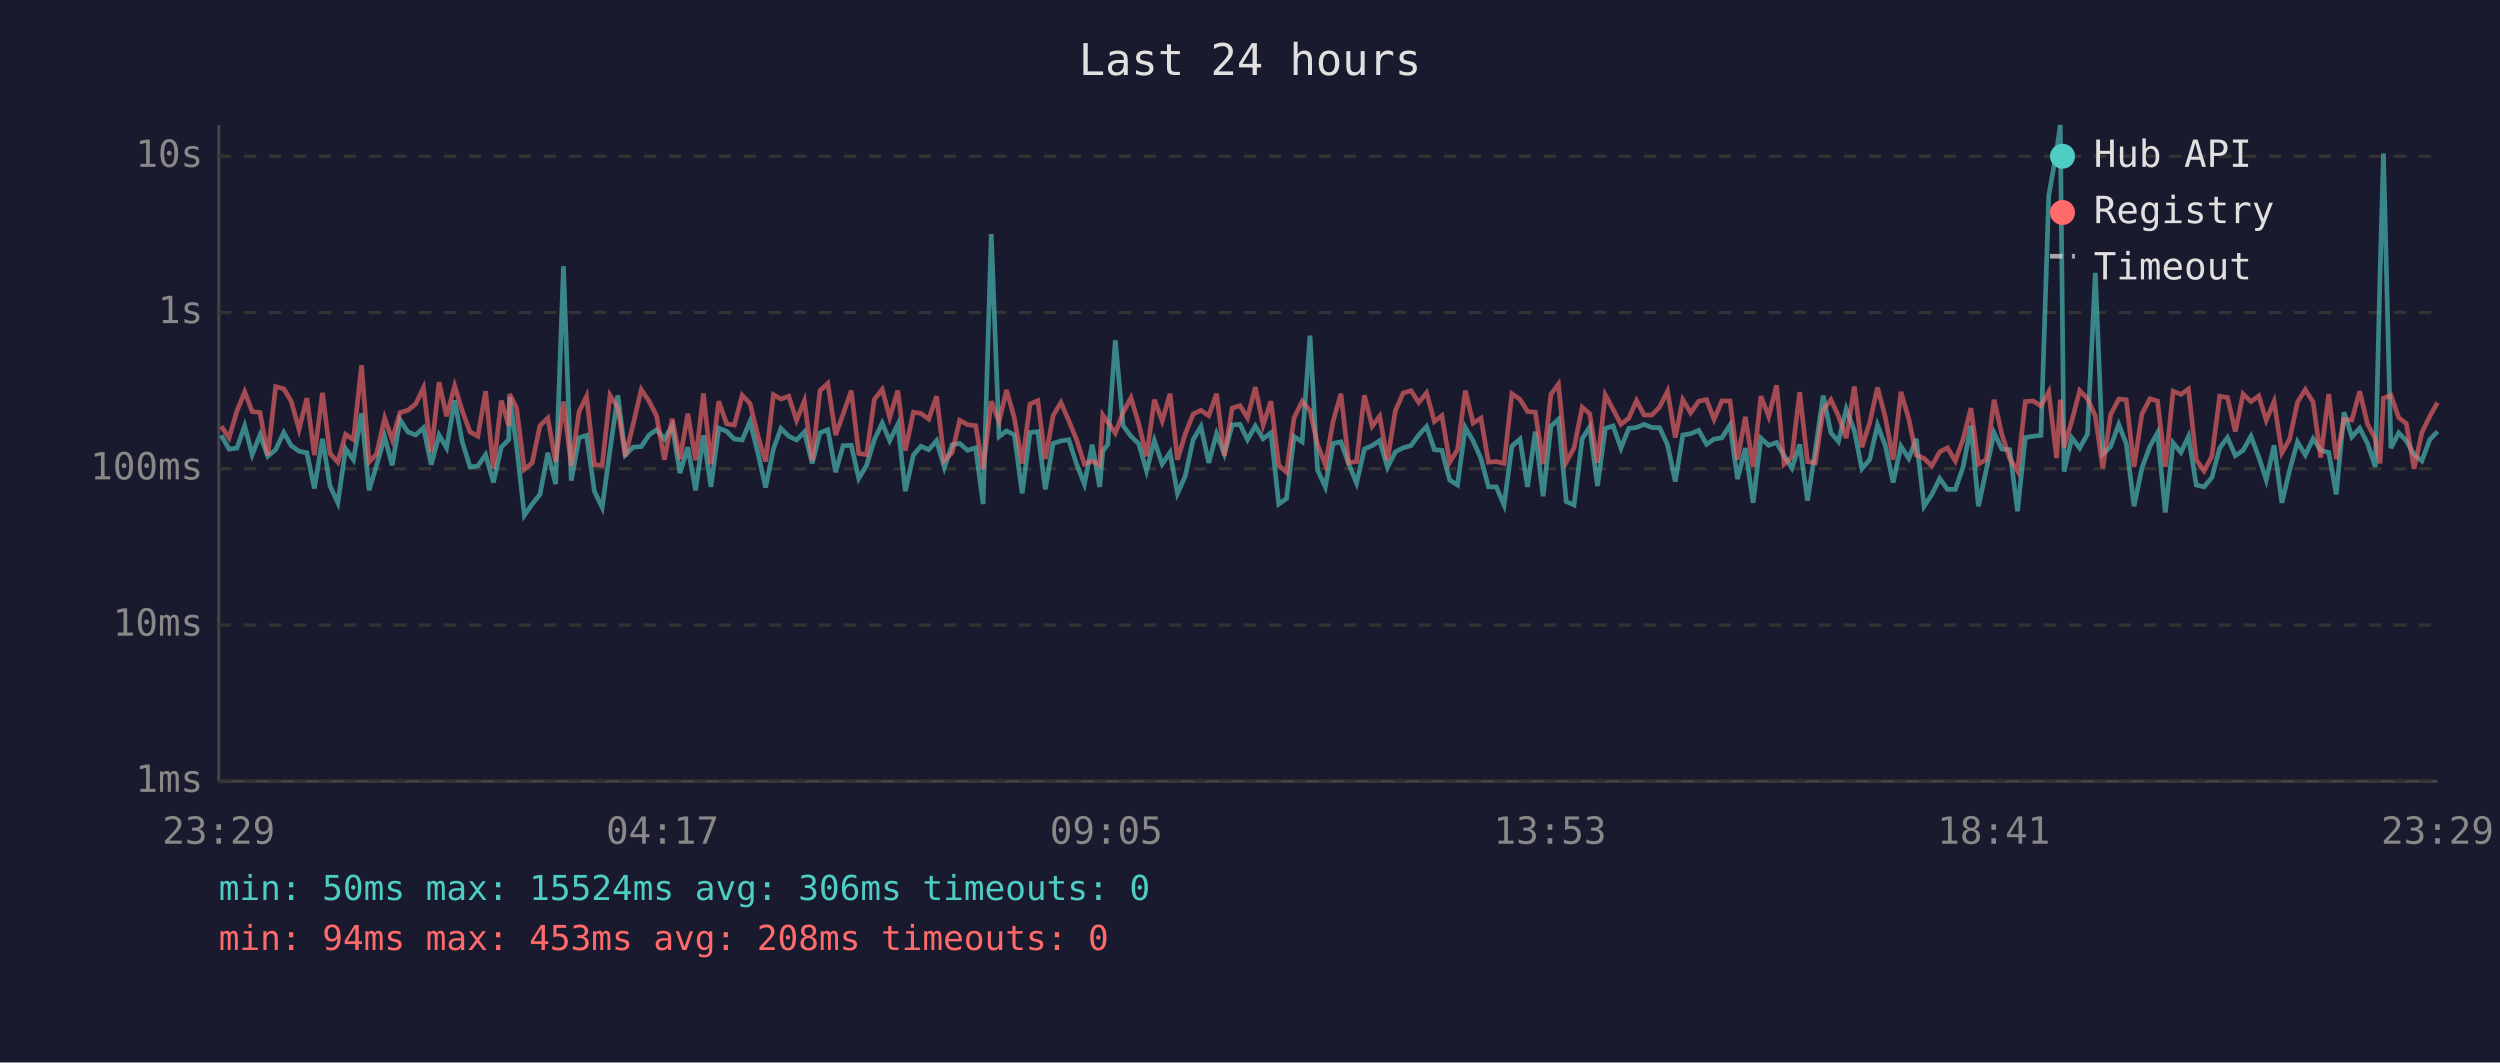
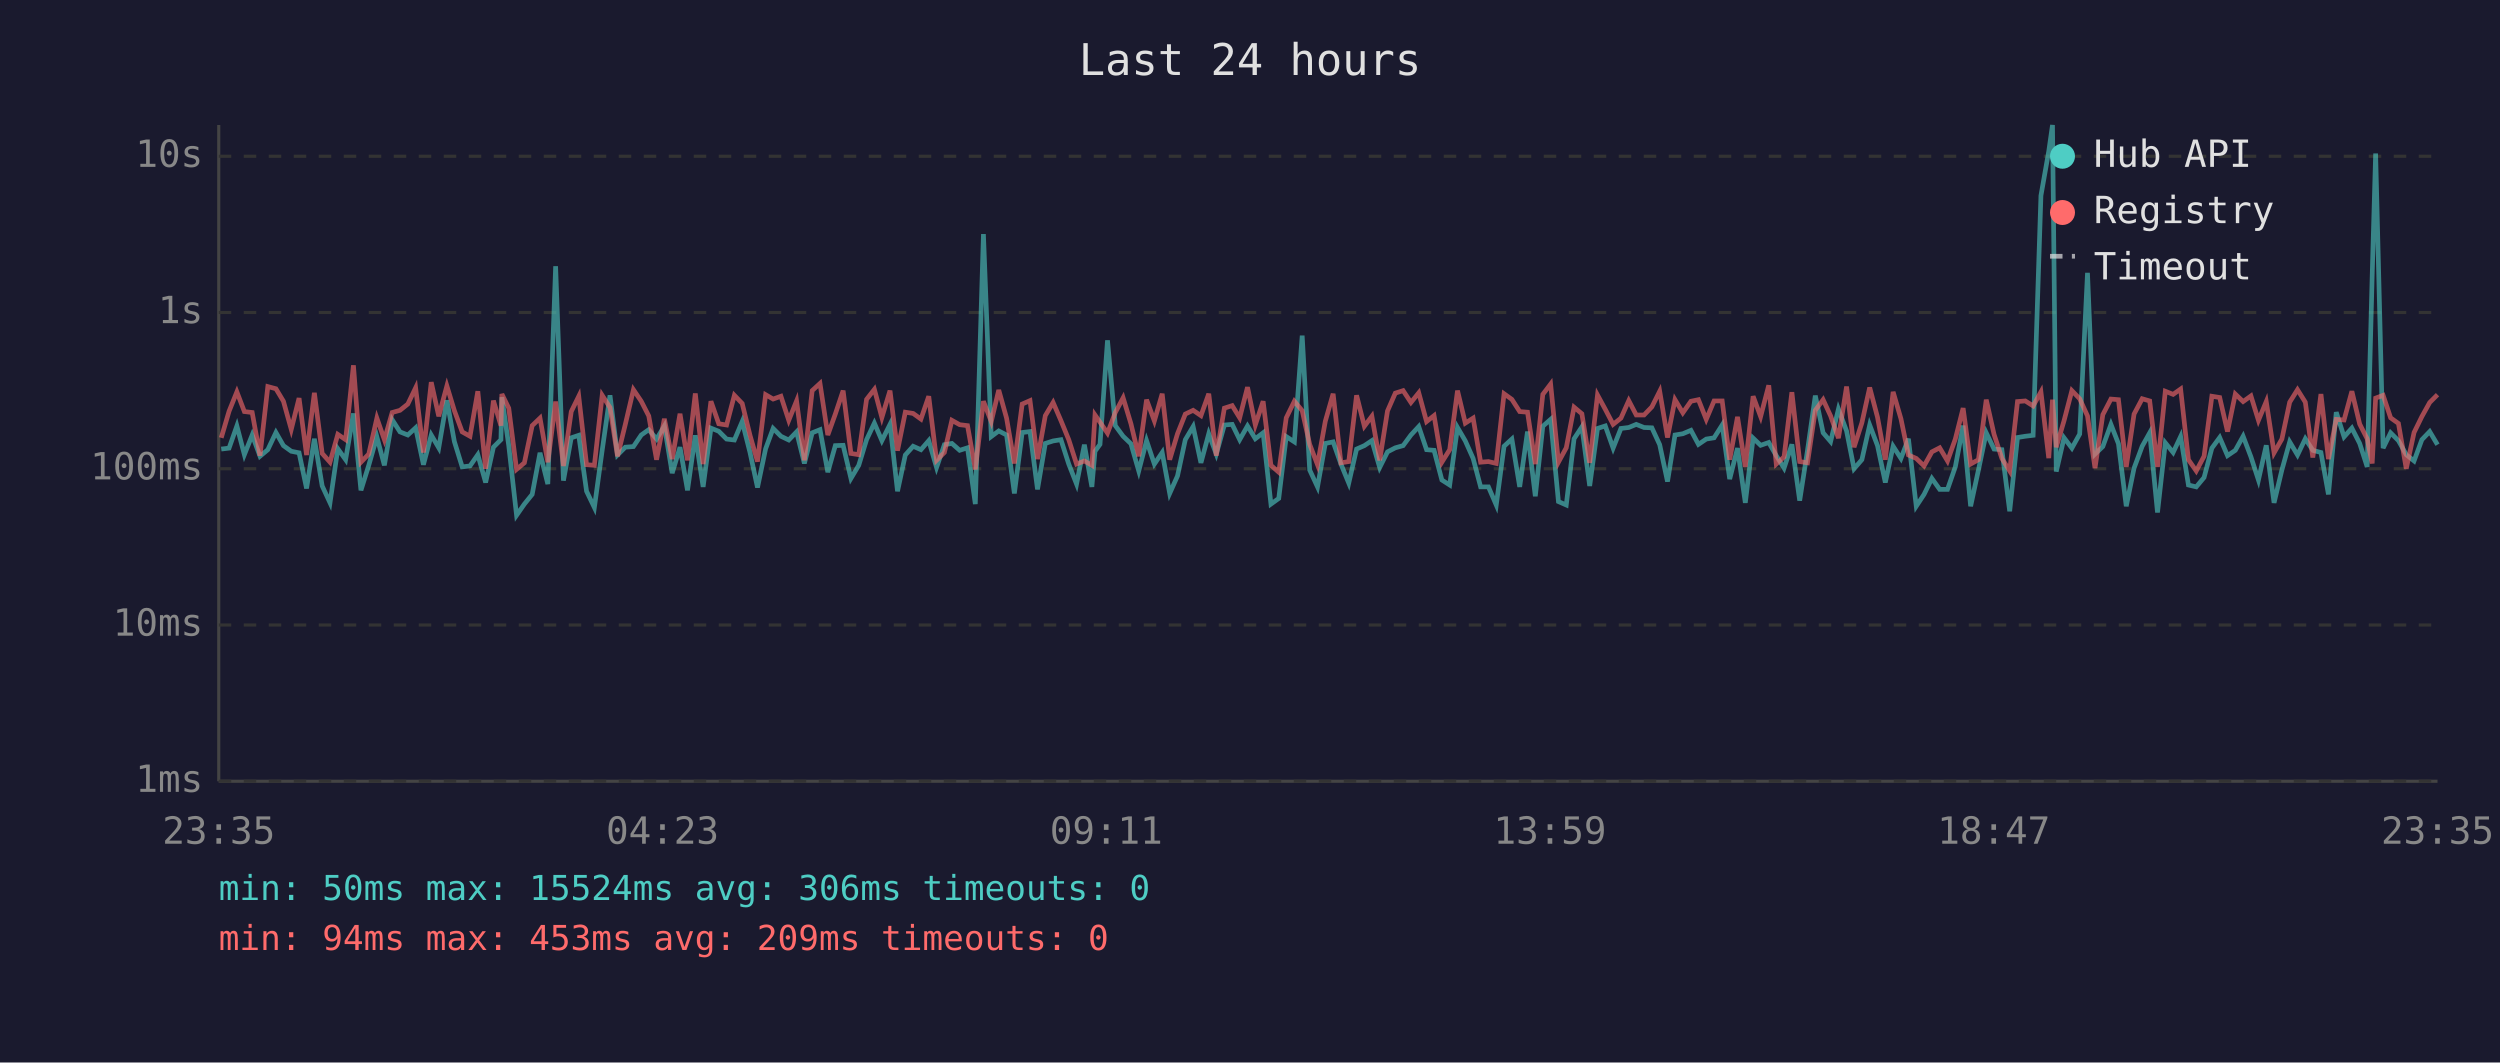
<svg xmlns="http://www.w3.org/2000/svg" viewBox="0 0 800 340" font-family="monospace" font-size="12">
  <rect width="800" height="340" fill="#1a1a2e" />
  <text x="400" y="24" fill="#e0e0e0" font-size="14" text-anchor="middle">Last 24 hours</text>
  <line x1="70" y1="40" x2="70" y2="250" stroke="#444" stroke-width="1" />
  <line x1="70" y1="250" x2="780" y2="250" stroke="#444" stroke-width="1" />
  <line x1="70" y1="250" x2="780" y2="250" stroke="#333" stroke-width="1" stroke-dasharray="4" />
  <text x="65" y="250" fill="#888" text-anchor="end" dominant-baseline="middle">1ms</text>
  <line x1="70" y1="200" x2="780" y2="200" stroke="#333" stroke-width="1" stroke-dasharray="4" />
  <text x="65" y="200" fill="#888" text-anchor="end" dominant-baseline="middle">10ms</text>
  <line x1="70" y1="150" x2="780" y2="150" stroke="#333" stroke-width="1" stroke-dasharray="4" />
  <text x="65" y="150" fill="#888" text-anchor="end" dominant-baseline="middle">100ms</text>
  <line x1="70" y1="100" x2="780" y2="100" stroke="#333" stroke-width="1" stroke-dasharray="4" />
  <text x="65" y="100" fill="#888" text-anchor="end" dominant-baseline="middle">1s</text>
  <line x1="70" y1="50" x2="780" y2="50" stroke="#333" stroke-width="1" stroke-dasharray="4" />
  <text x="65" y="50" fill="#888" text-anchor="end" dominant-baseline="middle">10s</text>
-   <text x="70" y="270" fill="#888" text-anchor="middle">23:29</text>
-   <text x="212" y="270" fill="#888" text-anchor="middle">04:17</text>
-   <text x="354" y="270" fill="#888" text-anchor="middle">09:05</text>
-   <text x="496" y="270" fill="#888" text-anchor="middle">13:53</text>
-   <text x="638" y="270" fill="#888" text-anchor="middle">18:41</text>
-   <text x="780" y="270" fill="#888" text-anchor="middle">23:29</text>
-   <polyline points="70.8,139.3 73.3,143.7 75.8,143.4 78.3,136.3 80.7,145.5 83.2,139.2 85.7,146.0 88.2,143.9 90.8,138.4 93.2,142.6 95.7,144.4 98.2,144.9 100.6,156.3 103.2,140.4 105.6,155.5 108.1,160.9 110.6,143.6 113.1,147.1 115.7,132.3 118.1,156.9 120.5,148.9 123.1,139.8 125.5,148.9 128.0,134.3 130.5,138.2 133.0,139.2 135.5,136.9 138.0,148.7 140.5,139.2 142.9,143.3 145.5,128.1 147.9,141.3 150.4,149.4 152.9,149.1 155.4,145.5 157.9,154.4 160.4,143.1 162.8,140.7 163.1,127.1 165.3,142.6 167.8,164.9 170.3,161.3 172.8,158.2 175.3,144.9 177.8,154.9 180.3,85.2 182.8,153.8 185.3,140.1 187.7,139.3 190.2,157.2 192.7,162.4 195.2,144.1 197.7,126.5 200.1,145.6 202.6,143.1 205.2,142.9 207.7,139.2 210.1,137.5 212.6,140.5 215.1,136.3 217.6,151.4 220.1,143.1 222.6,156.9 225.1,139.3 227.5,155.8 230.0,137.0 232.5,138.0 235.0,140.5 237.5,140.8 240.0,134.9 242.5,144.8 245.0,156.0 247.5,143.6 249.9,137.1 252.4,139.6 254.9,140.8 257.4,138.2 259.9,148.3 262.4,138.5 264.9,137.5 267.4,151.1 269.8,142.6 272.4,142.5 274.8,153.1 277.3,148.9 279.8,140.7 282.3,135.4 284.7,141.0 287.3,135.8 289.7,157.2 292.3,145.6 294.7,142.8 297.2,143.9 299.7,141.0 302.2,149.6 304.7,142.3 307.1,141.9 309.6,144.1 312.2,143.3 314.6,161.3 317.2,74.9 319.7,139.7 322.1,137.9 324.6,139.2 327.1,157.9 329.6,138.4 332.1,138.1 334.5,156.6 337.0,141.9 339.5,141.1 342.0,140.7 344.5,148.5 347.0,154.9 349.5,142.3 351.9,155.8 352.9,144.4 354.5,142.2 356.9,108.9 359.4,136.2 361.9,139.6 364.4,142.0 366.9,150.7 369.4,141.0 371.9,148.5 374.4,144.8 376.8,157.9 379.3,152.3 381.8,140.7 384.3,136.5 386.8,148.1 389.3,138.8 391.8,145.3 394.3,136.0 396.8,135.8 399.2,140.7 401.7,136.3 404.2,140.4 406.7,138.5 409.2,161.3 411.7,159.5 414.1,139.7 416.7,141.4 419.2,107.4 421.6,150.4 424.1,155.8 426.6,141.9 429.1,141.4 431.6,148.5 434.1,154.6 436.6,143.7 439.1,142.6 441.5,141.0 444.0,149.6 446.5,144.6 449.0,143.3 451.5,142.6 454.0,139.2 456.5,136.5 459.0,143.9 461.4,144.1 463.9,153.6 466.4,155.2 468.9,136.8 471.4,141.1 473.9,146.7 476.3,155.8 478.8,155.8 481.3,161.6 483.8,142.8 486.4,140.5 488.8,155.8 491.3,138.1 493.8,158.8 496.3,136.4 498.7,134.2 501.2,160.5 503.7,161.6 506.3,140.4 508.7,136.6 511.2,155.5 513.7,137.1 516.2,136.3 518.7,143.4 521.2,137.1 523.7,136.8 526.1,135.8 528.6,136.8 531.1,136.9 533.6,142.3 536.1,154.1 538.5,139.2 541.0,138.8 543.6,137.7 546.1,142.2 548.5,140.5 551.0,140.1 553.6,136.0 556.0,153.3 558.5,143.4 561.0,160.9 563.5,140.2 566.0,142.5 568.5,141.6 570.9,145.8 573.4,149.8 575.9,142.2 578.4,160.2 580.9,144.1 583.4,126.6 585.9,138.5 588.3,141.3 590.8,130.9 593.4,137.9 595.8,150.0 598.3,147.1 600.8,136.0 603.3,142.6 605.8,154.4 608.3,142.8 610.8,146.7 613.2,140.4 615.7,162.0 618.2,158.2 620.7,153.1 623.2,156.6 625.7,156.6 628.2,149.4 630.7,136.2 633.1,162.0 635.6,150.4 638.1,138.5 640.6,143.7 643.1,143.9 645.6,163.6 648.1,140.0 650.6,139.6 653.1,139.3 655.6,62.6 658.1,48.4 659.3,40.0 660.5,150.9 663.0,140.1 665.5,143.4 668.0,138.9 670.5,87.3 672.9,145.3 675.4,142.9 678.0,135.8 680.4,142.0 682.9,162.0 685.4,149.8 688.0,142.8 690.4,138.5 692.9,164.0 695.4,141.7 697.9,144.8 700.3,139.7 702.8,155.2 705.3,155.8 707.8,152.8 710.3,143.4 712.8,140.0 715.3,145.8 717.8,144.1 720.3,139.6 722.8,146.2 725.2,153.6 727.7,142.5 730.2,160.9 732.7,150.4 735.2,141.4 737.7,145.6 740.2,140.4 742.6,144.1 745.2,144.8 747.6,158.2 750.1,131.9 752.6,139.8 755.1,137.0 757.6,141.9 760.1,149.4 761.6,88.2 762.7,49.1 765.1,143.4 767.6,138.5 770.0,141.0 772.5,145.5 775.0,147.5 777.5,140.7 780.0,138.1" fill="none" stroke="#4ecdc4" stroke-width="1.5" opacity="0.6" />
-   <polyline points="70.8,136.4 73.3,140.1 75.8,131.6 78.3,125.4 80.7,131.7 83.2,132.0 85.7,145.8 88.2,123.7 90.8,124.4 93.2,128.4 95.7,137.4 98.2,127.4 100.6,145.6 103.2,125.7 105.6,145.1 108.1,147.9 110.6,139.0 113.1,140.7 115.7,116.9 118.1,147.9 120.5,145.3 123.1,133.8 125.5,140.7 128.0,132.0 130.5,131.3 133.0,129.3 135.5,124.1 138.0,144.8 140.5,122.3 142.9,133.2 145.5,123.5 147.9,131.4 150.4,138.2 152.9,139.6 155.4,125.2 157.9,150.0 160.4,128.2 162.8,136.2 163.1,126.1 165.3,130.6 167.8,150.2 170.3,148.1 172.8,136.2 175.3,133.8 177.8,147.9 180.3,128.5 182.8,149.1 185.3,131.7 187.7,126.8 190.2,148.7 192.7,148.9 195.2,126.5 197.7,130.4 200.1,146.0 202.6,135.8 205.2,124.7 207.7,128.4 210.1,133.1 212.6,147.1 215.1,134.0 217.6,146.9 220.1,132.4 222.6,147.3 225.1,125.9 227.5,148.5 230.0,128.4 232.5,135.6 235.0,136.0 237.5,126.5 240.0,129.1 242.5,139.3 245.0,147.7 247.5,126.3 249.9,127.7 252.4,126.8 254.9,134.5 257.4,128.3 259.9,147.3 262.4,125.0 264.9,122.7 267.4,139.2 269.8,132.5 272.4,125.0 274.8,145.1 277.3,145.5 279.8,127.8 282.3,124.6 284.7,133.6 287.3,125.0 289.7,144.2 292.3,131.9 294.7,132.3 297.2,134.1 299.7,126.8 302.2,147.3 304.7,144.8 307.1,134.5 309.6,135.9 312.2,136.2 314.6,150.2 317.2,128.4 319.7,134.9 322.1,124.8 324.6,133.8 327.1,148.3 329.6,129.3 332.1,128.2 334.5,146.9 337.0,133.0 339.5,128.8 342.0,134.6 344.5,140.7 347.0,148.5 349.5,147.5 351.9,148.9 352.9,132.8 354.5,135.1 356.9,138.6 359.4,132.0 361.9,127.3 364.4,135.6 366.9,146.0 369.4,127.9 371.9,134.7 374.4,126.0 376.8,147.1 379.3,138.8 381.8,132.5 384.3,131.3 386.8,133.0 389.3,126.0 391.8,145.8 394.3,130.6 396.8,129.8 399.2,133.7 401.7,123.9 404.2,136.0 406.7,128.4 409.2,148.9 411.7,151.1 414.1,133.7 416.7,128.4 419.2,131.4 421.6,142.2 424.1,148.7 426.6,134.8 429.1,126.0 431.6,148.1 434.1,147.7 436.6,126.5 439.1,136.4 441.5,133.2 444.0,147.3 446.5,131.5 449.0,125.8 451.5,125.0 454.0,128.8 456.5,125.7 459.0,134.9 461.4,133.0 463.9,147.9 466.4,143.9 468.9,125.0 471.4,135.4 473.9,133.8 476.3,147.9 478.8,147.7 481.3,148.3 483.8,126.0 486.4,127.8 488.8,131.7 491.3,131.9 493.8,148.5 496.3,126.2 498.7,122.9 501.2,147.9 503.7,143.3 506.3,130.3 508.7,132.4 511.2,148.1 513.7,126.4 516.2,131.0 518.7,135.8 521.2,133.8 523.7,128.2 526.1,132.8 528.6,132.8 531.1,130.2 533.6,125.2 536.1,140.0 538.5,127.9 541.0,132.1 543.6,128.4 546.1,127.9 548.5,134.2 551.0,128.3 553.6,128.3 556.0,147.1 558.5,133.4 561.0,149.4 563.5,126.8 566.0,133.3 568.5,123.3 570.9,148.5 573.4,146.2 575.9,125.5 578.4,147.7 580.9,148.1 583.4,131.3 585.9,127.9 588.3,133.1 590.8,140.2 593.4,123.7 595.8,143.1 598.3,135.3 600.8,124.0 603.3,133.5 605.8,147.1 608.3,125.4 610.8,134.0 613.2,145.6 615.7,146.7 618.2,149.1 620.7,144.6 623.2,143.3 625.7,147.5 628.2,140.5 630.7,130.6 633.1,148.5 635.6,147.1 638.1,127.9 640.6,139.0 643.1,146.7 645.6,150.7 648.1,128.5 650.6,128.3 653.1,129.9 655.6,125.4 658.1,146.6 659.3,127.9 660.5,143.1 663.0,134.6 665.5,125.0 668.0,127.6 670.5,133.1 672.9,149.8 675.4,132.7 678.0,127.7 680.4,127.9 682.9,149.4 685.4,132.5 688.0,127.6 690.4,128.3 692.9,149.4 695.4,125.2 697.9,126.2 700.3,124.5 702.8,147.1 705.3,150.7 707.8,146.0 710.3,126.8 712.8,127.2 715.3,138.1 717.8,126.1 720.3,128.5 722.8,126.7 725.2,134.5 727.7,128.5 730.2,144.9 732.7,140.5 735.2,128.7 737.7,124.7 740.2,128.7 742.6,146.4 745.2,126.1 747.6,146.9 750.1,134.2 752.6,134.4 755.1,125.2 757.6,135.7 760.1,140.4 761.6,148.3 762.7,127.4 765.1,126.5 767.6,133.7 770.0,135.5 772.5,150.0 775.0,138.4 777.5,133.3 780.0,128.8" fill="none" stroke="#ff6b6b" stroke-width="1.5" opacity="0.6" />
+   <text x="70" y="270" fill="#888" text-anchor="middle">23:35</text>
+   <text x="212" y="270" fill="#888" text-anchor="middle">04:23</text>
+   <text x="354" y="270" fill="#888" text-anchor="middle">09:11</text>
+   <text x="496" y="270" fill="#888" text-anchor="middle">13:59</text>
+   <text x="638" y="270" fill="#888" text-anchor="middle">18:47</text>
+   <text x="780" y="270" fill="#888" text-anchor="middle">23:35</text>
+   <polyline points="70.8,143.7 73.3,143.4 75.8,136.3 78.2,145.5 80.7,139.2 83.2,146.0 85.7,143.9 88.3,138.4 90.7,142.6 93.2,144.4 95.7,144.9 98.1,156.3 100.6,140.4 103.1,155.5 105.6,160.9 108.1,143.6 110.6,147.1 113.1,132.3 115.5,156.9 118.0,148.9 120.6,139.8 123.0,148.9 125.5,134.3 128.0,138.2 130.5,139.2 133.0,136.9 135.5,148.7 138.0,139.2 140.4,143.3 143.0,128.1 145.4,141.3 147.9,149.4 150.4,149.1 152.9,145.5 155.4,154.4 157.9,143.1 160.3,140.7 160.6,127.1 162.8,142.6 165.3,164.9 167.8,161.3 170.3,158.2 172.8,144.9 175.3,154.9 177.8,85.2 180.3,153.8 182.8,140.1 185.2,139.3 187.7,157.2 190.2,162.4 192.7,144.1 195.2,126.5 197.6,145.6 200.1,143.1 202.7,142.9 205.2,139.2 207.6,137.5 210.1,140.5 212.6,136.3 215.1,151.4 217.6,143.1 220.0,156.9 222.5,139.3 225.0,155.8 227.5,137.0 230.0,138.0 232.5,140.5 235.0,140.8 237.5,134.9 240.0,144.8 242.4,156.0 245.0,143.6 247.4,137.1 249.9,139.6 252.4,140.8 254.9,138.2 257.4,148.3 259.9,138.5 262.4,137.5 264.9,151.1 267.3,142.6 269.8,142.5 272.3,153.1 274.8,148.9 277.3,140.7 279.8,135.4 282.2,141.0 284.8,135.8 287.2,157.2 289.7,145.6 292.2,142.8 294.7,143.9 297.2,141.0 299.7,149.6 302.2,142.3 304.6,141.9 307.1,144.1 309.6,143.3 312.1,161.3 314.7,74.9 317.2,139.7 319.6,137.9 322.1,139.2 324.6,157.9 327.1,138.4 329.6,138.1 332.0,156.6 334.5,141.9 337.0,141.1 339.5,140.7 342.0,148.5 344.5,154.9 347.0,142.3 349.4,155.8 350.4,144.4 352.0,142.2 354.4,108.9 356.9,136.2 359.4,139.6 361.9,142.0 364.4,150.7 366.9,141.0 369.4,148.5 371.9,144.8 374.3,157.9 376.8,152.3 379.3,140.7 381.8,136.5 384.3,148.1 386.8,138.8 389.2,145.3 391.8,136.0 394.3,135.8 396.7,140.7 399.2,136.3 401.7,140.4 404.2,138.5 406.7,161.3 409.2,159.5 411.6,139.7 414.2,141.4 416.7,107.4 419.1,150.4 421.6,155.8 424.1,141.9 426.6,141.4 429.1,148.5 431.6,154.6 434.1,143.7 436.6,142.6 439.0,141.0 441.5,149.6 444.0,144.6 446.5,143.3 449.0,142.6 451.5,139.2 454.0,136.5 456.5,143.9 458.9,144.1 461.4,153.6 463.9,155.2 466.4,136.8 468.9,141.1 471.4,146.7 473.8,155.8 476.3,155.8 478.8,161.6 481.3,142.8 483.8,140.5 486.3,155.8 488.8,138.1 491.3,158.8 493.7,136.4 496.2,134.2 498.7,160.5 501.2,161.6 503.7,140.4 506.2,136.6 508.7,155.5 511.2,137.1 513.7,136.3 516.2,143.4 518.7,137.1 521.2,136.8 523.6,135.8 526.1,136.8 528.6,136.9 531.1,142.3 533.6,154.1 536.0,139.2 538.5,138.8 541.1,137.7 543.5,142.2 546.0,140.5 548.5,140.1 551.1,136.0 553.5,153.3 556.0,143.4 558.5,160.9 561.0,140.2 563.4,142.5 566.0,141.6 568.4,145.8 570.9,149.8 573.4,142.2 575.9,160.2 578.4,144.1 580.9,126.6 583.4,138.5 585.8,141.3 588.3,130.9 590.9,137.9 593.3,150.0 595.8,147.1 598.3,136.0 600.8,142.6 603.3,154.4 605.8,142.8 608.3,146.7 610.7,140.4 613.2,162.0 615.7,158.2 618.2,153.1 620.7,156.6 623.2,156.6 625.7,149.4 628.2,136.2 630.6,162.0 633.1,150.4 635.6,138.5 638.1,143.7 640.6,143.9 643.1,163.6 645.6,140.0 648.1,139.6 650.6,139.3 653.1,62.6 655.6,48.4 656.8,40.0 658.0,150.9 660.5,140.1 663.0,143.4 665.5,138.9 668.0,87.3 670.4,145.3 672.9,142.9 675.5,135.8 677.9,142.0 680.4,162.0 682.9,149.8 685.5,142.8 687.9,138.5 690.4,164.0 692.9,141.7 695.4,144.8 697.8,139.7 700.3,155.2 702.8,155.8 705.3,152.8 707.8,143.4 710.3,140.0 712.8,145.8 715.3,144.1 717.8,139.6 720.3,146.2 722.7,153.6 725.2,142.5 727.7,160.9 730.2,150.4 732.7,141.4 735.2,145.6 737.7,140.4 740.1,144.1 742.7,144.8 745.1,158.2 747.6,131.9 750.1,139.8 752.6,137.0 755.1,141.9 757.5,149.4 759.1,88.2 760.2,49.1 762.6,143.4 765.0,138.5 767.5,141.0 770.0,145.5 772.5,147.5 775.0,140.7 777.5,138.1 780.0,142.3" fill="none" stroke="#4ecdc4" stroke-width="1.5" opacity="0.6" />
+   <polyline points="70.8,140.1 73.3,131.6 75.8,125.4 78.2,131.7 80.7,132.0 83.2,145.8 85.7,123.7 88.3,124.4 90.7,128.4 93.2,137.4 95.7,127.4 98.1,145.6 100.6,125.7 103.1,145.1 105.6,147.9 108.1,139.0 110.6,140.7 113.1,116.9 115.5,147.9 118.0,145.3 120.6,133.8 123.0,140.7 125.5,132.0 128.0,131.3 130.5,129.3 133.0,124.1 135.5,144.8 138.0,122.3 140.4,133.2 143.0,123.5 145.4,131.4 147.9,138.2 150.4,139.6 152.9,125.2 155.4,150.0 157.9,128.2 160.3,136.2 160.6,126.1 162.8,130.6 165.3,150.2 167.8,148.1 170.3,136.2 172.8,133.8 175.3,147.9 177.8,128.5 180.3,149.1 182.8,131.7 185.2,126.8 187.7,148.7 190.2,148.9 192.7,126.5 195.2,130.4 197.6,146.0 200.1,135.8 202.7,124.7 205.2,128.4 207.6,133.1 210.1,147.1 212.6,134.0 215.1,146.9 217.6,132.4 220.0,147.3 222.5,125.9 225.0,148.5 227.5,128.4 230.0,135.6 232.5,136.0 235.0,126.5 237.5,129.1 240.0,139.3 242.4,147.7 245.0,126.3 247.4,127.7 249.9,126.8 252.4,134.5 254.9,128.3 257.4,147.3 259.9,125.0 262.4,122.7 264.9,139.2 267.3,132.5 269.8,125.0 272.3,145.1 274.8,145.5 277.3,127.8 279.8,124.6 282.2,133.6 284.8,125.0 287.2,144.2 289.7,131.9 292.2,132.3 294.7,134.1 297.2,126.8 299.7,147.3 302.2,144.8 304.6,134.5 307.1,135.9 309.6,136.2 312.1,150.2 314.7,128.4 317.2,134.9 319.6,124.8 322.1,133.8 324.6,148.3 327.1,129.3 329.6,128.2 332.0,146.9 334.5,133.0 337.0,128.8 339.5,134.6 342.0,140.7 344.5,148.5 347.0,147.5 349.4,148.9 350.4,132.8 352.0,135.1 354.4,138.6 356.9,132.0 359.4,127.3 361.9,135.6 364.4,146.0 366.9,127.9 369.4,134.7 371.9,126.0 374.3,147.1 376.8,138.8 379.3,132.5 381.8,131.3 384.3,133.0 386.8,126.0 389.2,145.8 391.8,130.6 394.3,129.8 396.7,133.7 399.2,123.9 401.7,136.0 404.2,128.4 406.7,148.9 409.2,151.1 411.6,133.7 414.2,128.4 416.7,131.4 419.1,142.2 421.6,148.7 424.1,134.8 426.6,126.0 429.1,148.1 431.6,147.7 434.1,126.5 436.6,136.4 439.0,133.2 441.5,147.3 444.0,131.5 446.5,125.8 449.0,125.0 451.5,128.8 454.0,125.7 456.5,134.9 458.9,133.0 461.4,147.9 463.9,143.9 466.4,125.0 468.9,135.4 471.4,133.8 473.8,147.9 476.3,147.7 478.8,148.3 481.3,126.0 483.8,127.8 486.3,131.7 488.8,131.9 491.3,148.5 493.7,126.2 496.2,122.9 498.7,147.9 501.2,143.3 503.7,130.3 506.2,132.4 508.7,148.1 511.2,126.4 513.7,131.0 516.2,135.8 518.7,133.8 521.2,128.2 523.6,132.8 526.1,132.8 528.6,130.2 531.1,125.2 533.6,140.0 536.0,127.9 538.5,132.1 541.1,128.4 543.5,127.9 546.0,134.2 548.5,128.3 551.1,128.3 553.5,147.1 556.0,133.4 558.5,149.4 561.0,126.8 563.4,133.3 566.0,123.3 568.4,148.5 570.9,146.2 573.4,125.5 575.9,147.7 578.4,148.1 580.9,131.3 583.4,127.9 585.8,133.1 588.3,140.2 590.9,123.7 593.3,143.1 595.8,135.3 598.3,124.0 600.8,133.5 603.3,147.1 605.8,125.4 608.3,134.0 610.7,145.6 613.2,146.7 615.7,149.1 618.2,144.6 620.7,143.3 623.2,147.5 625.7,140.5 628.2,130.6 630.6,148.5 633.1,147.1 635.6,127.9 638.1,139.0 640.6,146.7 643.1,150.7 645.6,128.5 648.1,128.3 650.6,129.9 653.1,125.4 655.6,146.6 656.8,127.9 658.0,143.1 660.5,134.6 663.0,125.0 665.5,127.6 668.0,133.1 670.4,149.8 672.9,132.7 675.5,127.7 677.9,127.9 680.4,149.4 682.9,132.5 685.5,127.6 687.9,128.3 690.4,149.4 692.9,125.2 695.4,126.2 697.8,124.5 700.3,147.1 702.8,150.7 705.3,146.0 707.8,126.8 710.3,127.2 712.8,138.1 715.3,126.1 717.8,128.5 720.3,126.7 722.7,134.5 725.2,128.5 727.7,144.9 730.2,140.5 732.7,128.7 735.2,124.7 737.7,128.7 740.1,146.4 742.7,126.1 745.1,146.9 747.6,134.2 750.1,134.4 752.6,125.2 755.1,135.7 757.5,140.4 759.1,148.3 760.2,127.4 762.6,126.5 765.0,133.7 767.5,135.5 770.0,150.0 772.5,138.4 775.0,133.3 777.5,128.8 780.0,126.3" fill="none" stroke="#ff6b6b" stroke-width="1.5" opacity="0.6" />
  <circle cx="660" cy="50" r="4" fill="#4ecdc4" />
  <text x="670" y="50" fill="#e0e0e0" dominant-baseline="middle">Hub API</text>
  <circle cx="660" cy="68" r="4" fill="#ff6b6b" />
  <text x="670" y="68" fill="#e0e0e0" dominant-baseline="middle">Registry</text>
  <line x1="656" y1="82" x2="664" y2="82" stroke="#e0e0e0" stroke-width="1.5" stroke-dasharray="4,3" opacity="0.7" />
  <text x="670" y="86" fill="#e0e0e0" dominant-baseline="middle">Timeout</text>
  <text x="70" y="288" fill="#4ecdc4" font-size="11">min: 50ms  max: 15524ms  avg: 306ms  timeouts: 0</text>
-   <text x="70" y="304" fill="#ff6b6b" font-size="11">min: 94ms  max: 453ms  avg: 208ms  timeouts: 0</text>
+   <text x="70" y="304" fill="#ff6b6b" font-size="11">min: 94ms  max: 453ms  avg: 209ms  timeouts: 0</text>
</svg>
